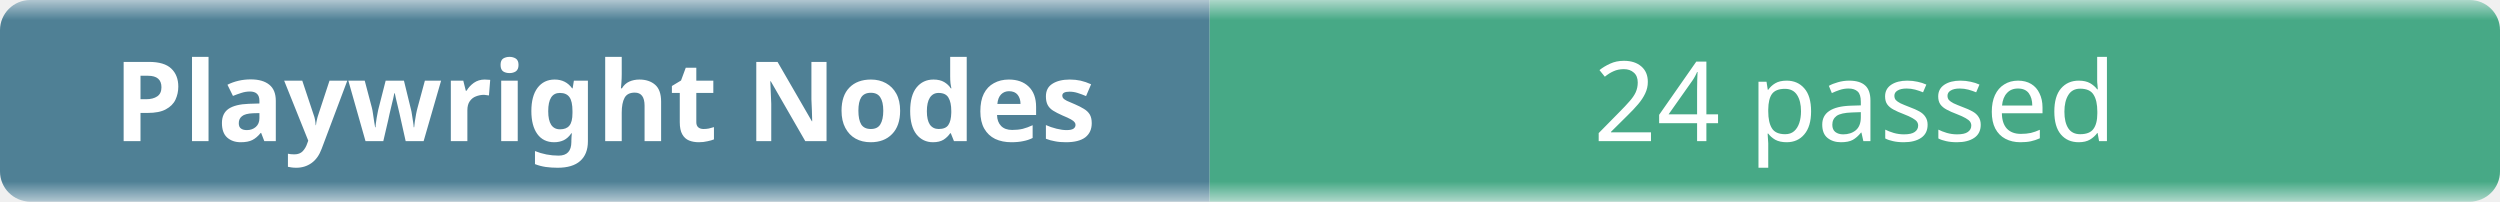
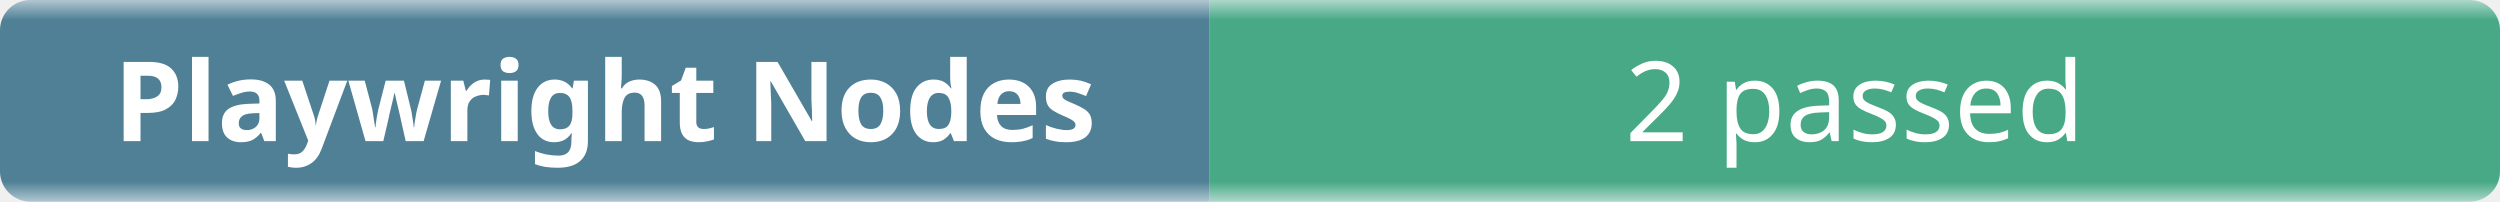
- <svg xmlns="http://www.w3.org/2000/svg" width="248" height="20" role="img" aria-label="Playwright Nodes: 24 passed">
+ <svg xmlns="http://www.w3.org/2000/svg" width="248" height="20" role="img" aria-label="Playwright Nodes: 2 passed">
  <linearGradient id="b" x2="0" y2="100%">
    <stop offset="0" stop-color="#f8fafc" stop-opacity=".7" />
    <stop offset=".1" stop-color="#eef2f7" stop-opacity=".3" />
    <stop offset=".9" stop-color="#eef2f7" stop-opacity=".3" />
    <stop offset="1" stop-color="#f8fafc" stop-opacity=".7" />
  </linearGradient>
  <mask id="m">
    <rect width="248" height="20" rx="3" fill="#fff" />
  </mask>
  <g mask="url(#m)">
    <rect width="120" height="20" fill="#0b4f6c" />
    <rect x="120" width="128" height="20" fill="#008a56" />
    <rect width="248" height="20" fill="url(#b)" />
  </g>
  <g fill="#fff" text-anchor="middle" font-family="ui-sans-serif,system-ui,sans-serif" font-size="11">
    <text x="60" y="14" font-weight="600">Playwright Nodes</text>
-     <text x="184" y="14">24 passed</text>
+     <text x="184" y="14">2 passed</text>
  </g>
</svg>
